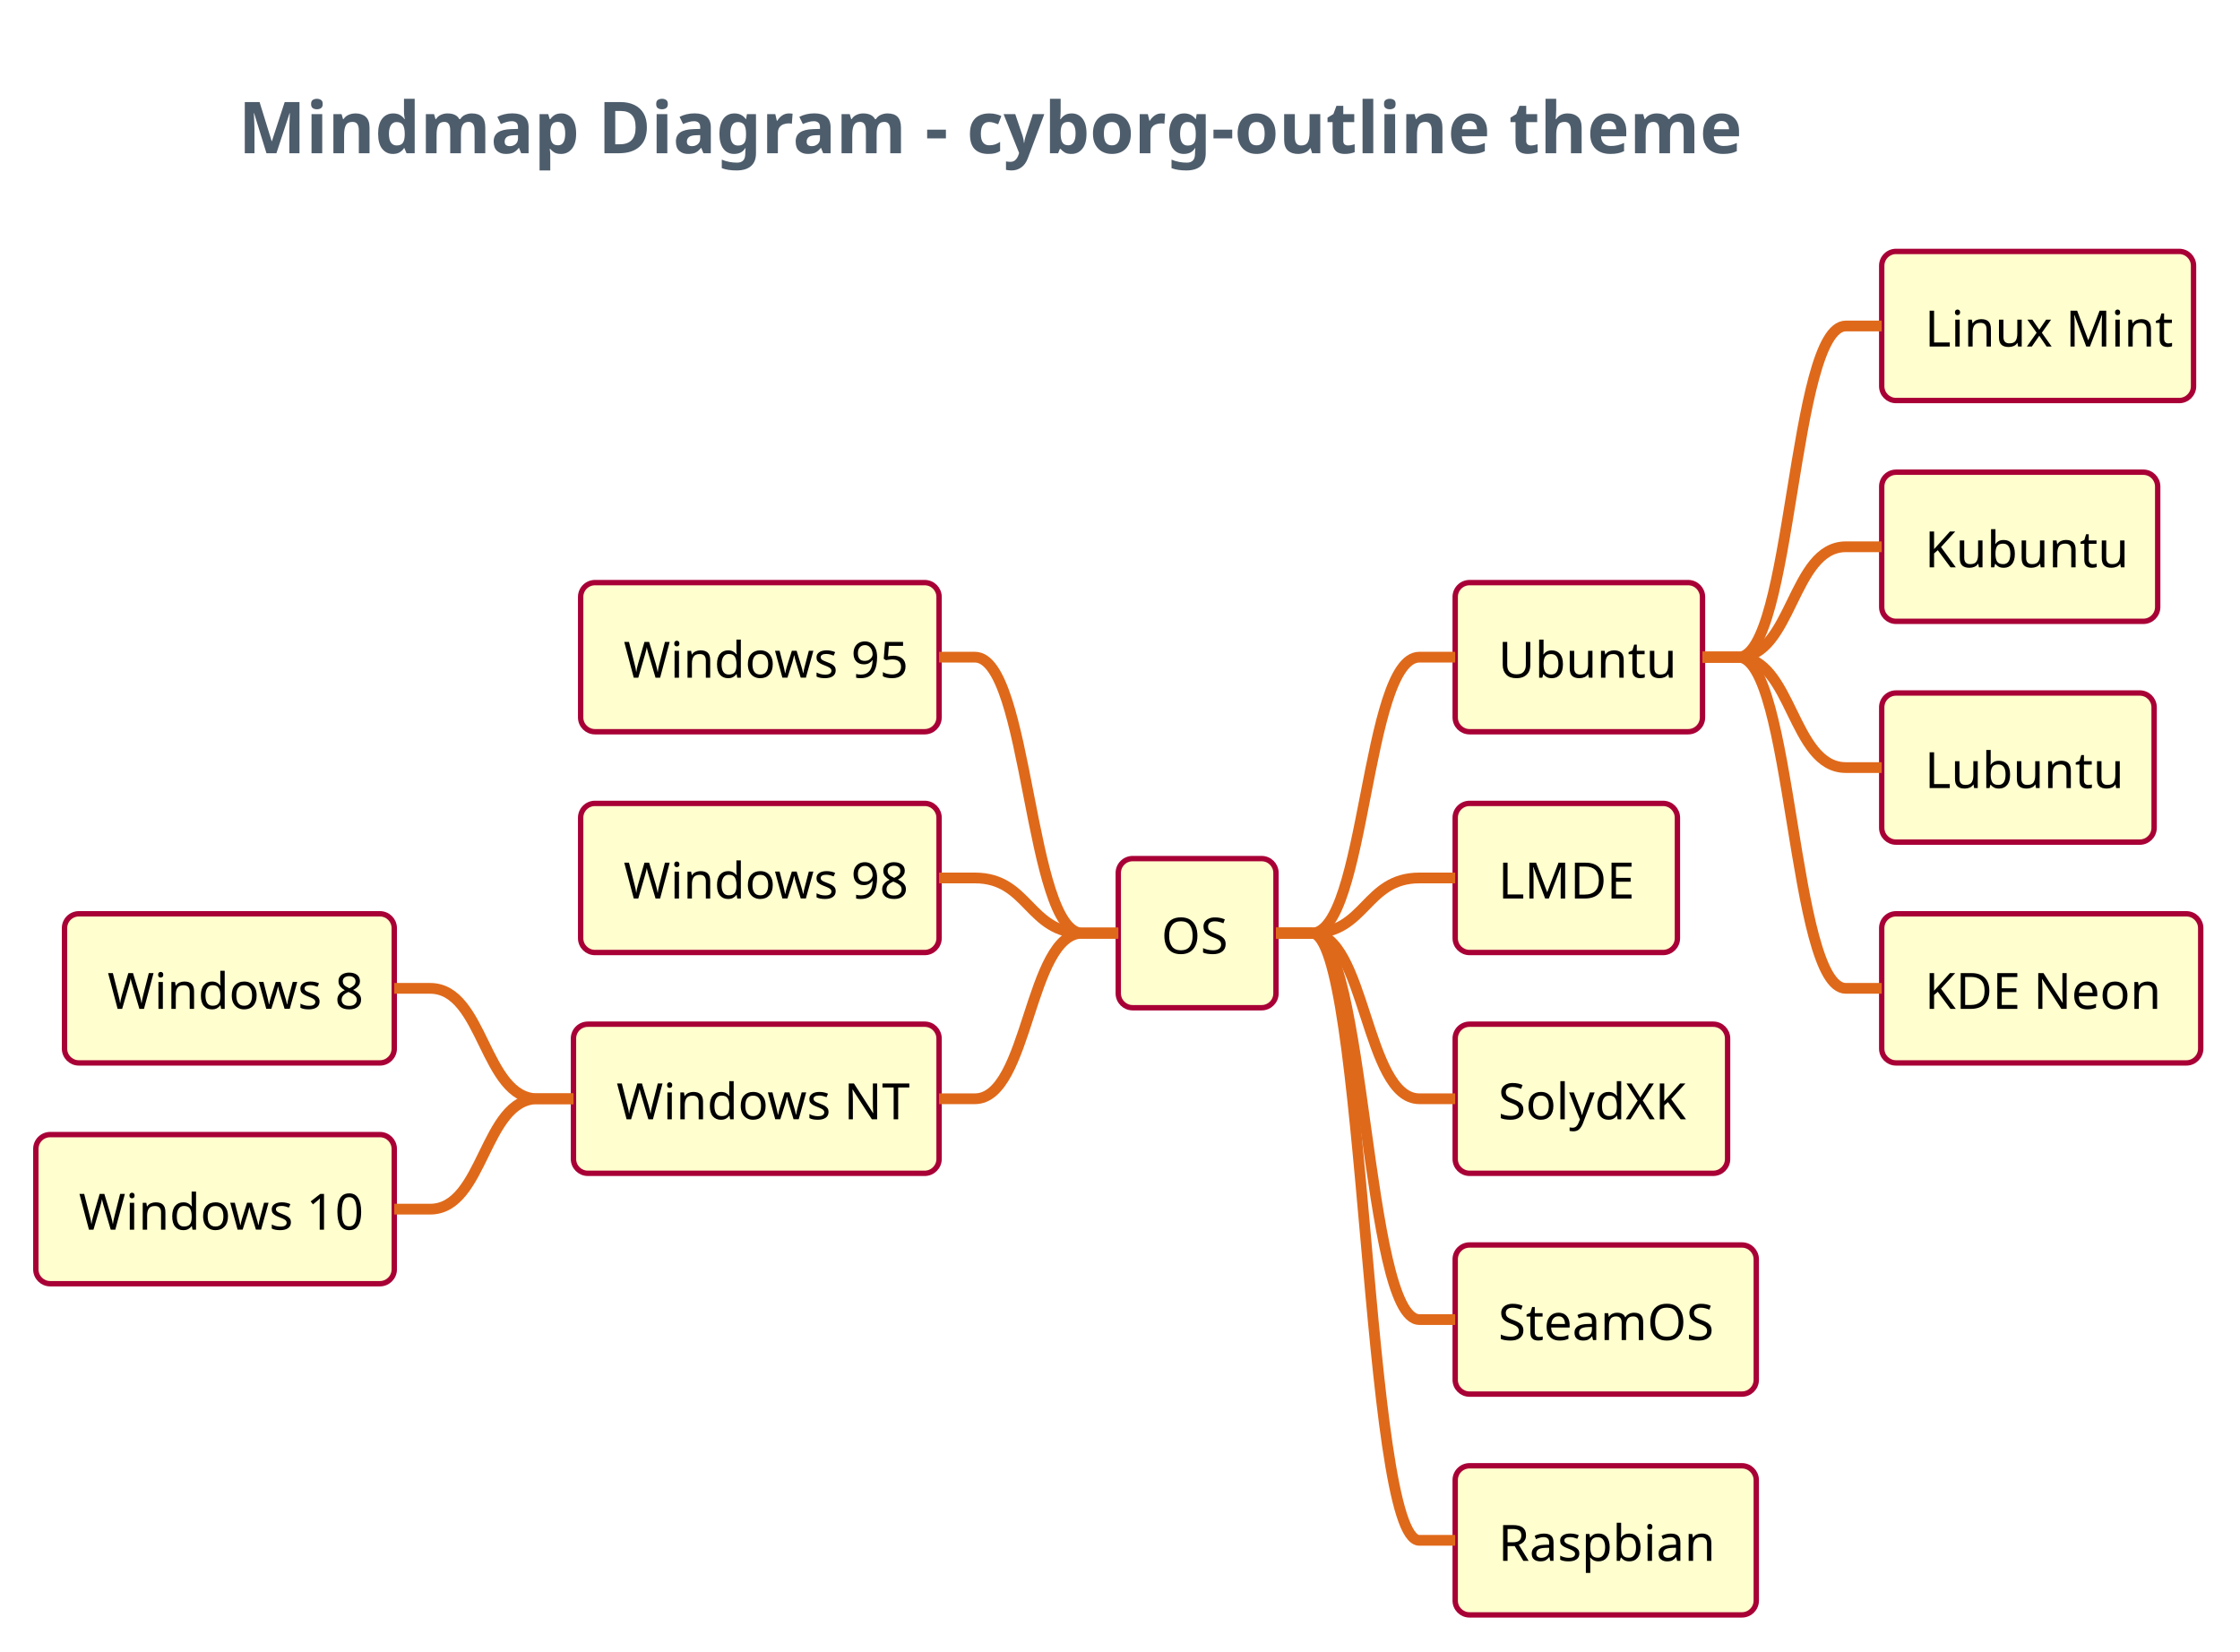
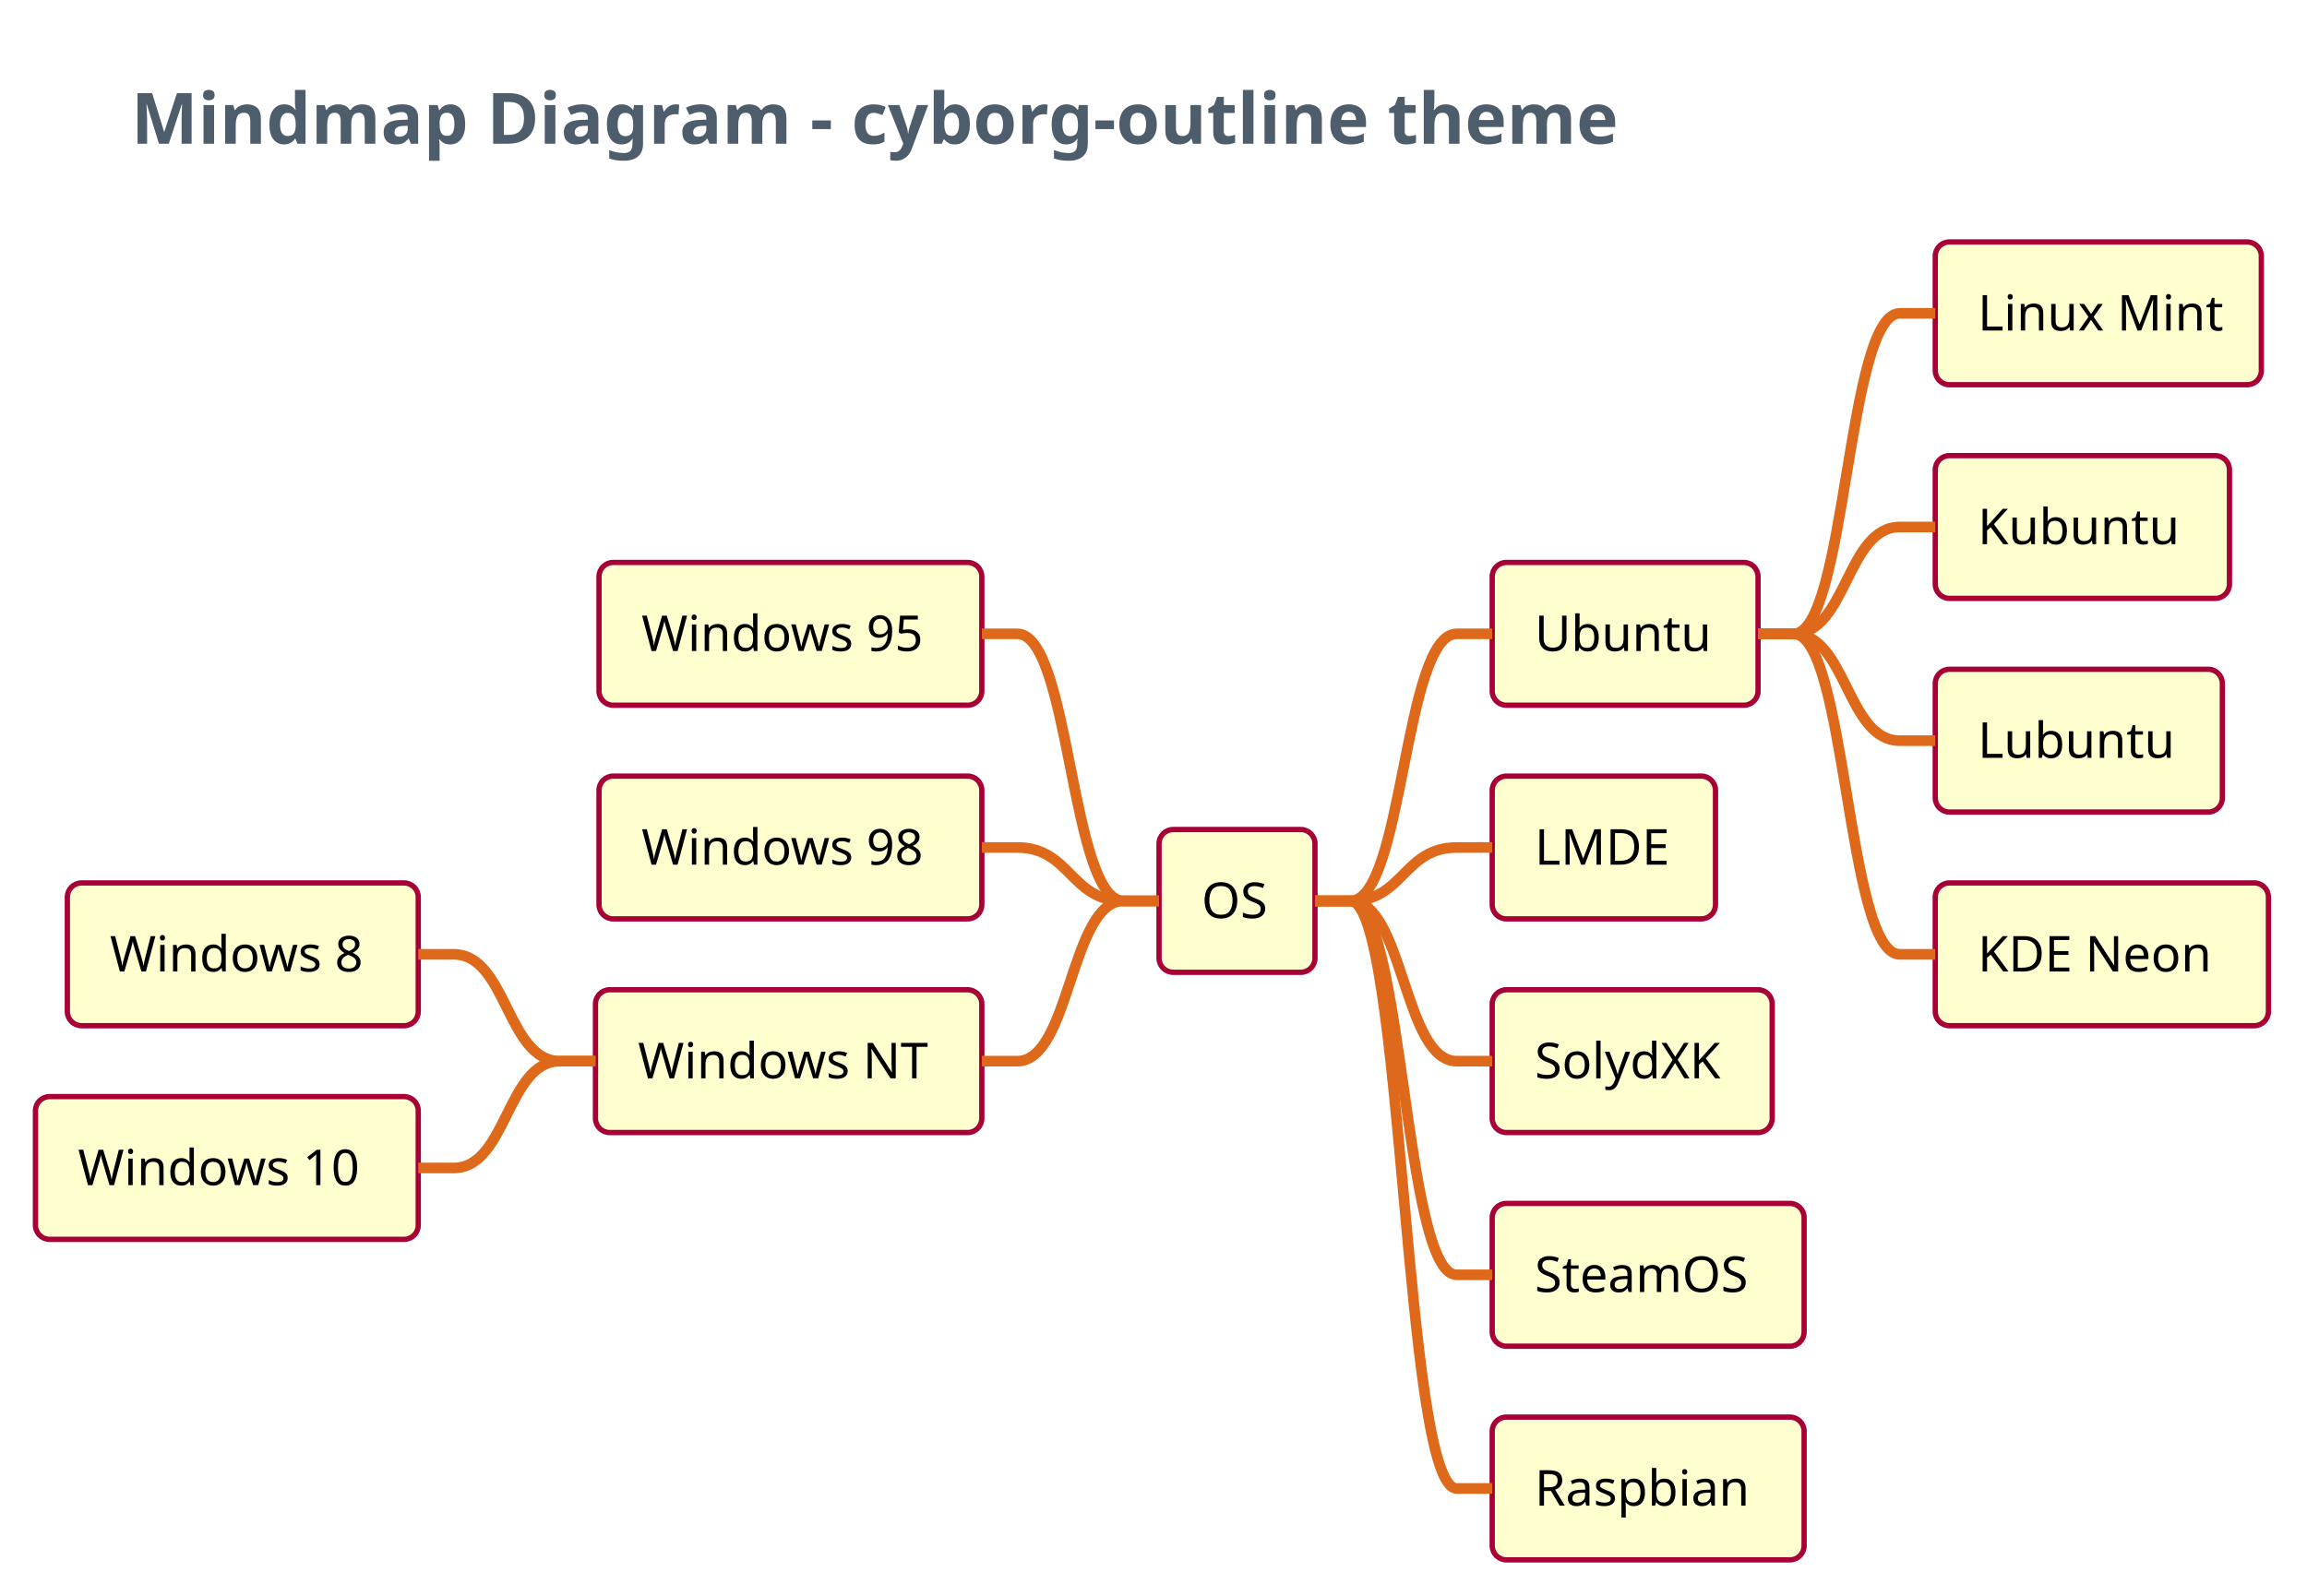
- <svg xmlns="http://www.w3.org/2000/svg" contentScriptType="application/ecmascript" contentStyleType="text/css" height="480.208px" preserveAspectRatio="none" style="width:651px;height:480px;background:#000000;" version="1.1" viewBox="0 0 651 480" width="651.042px" zoomAndPan="magnify">
+ <svg xmlns="http://www.w3.org/2000/svg" contentScriptType="application/ecmascript" contentStyleType="text/css" height="469.792px" preserveAspectRatio="none" style="width:678px;height:469px;background:#000000;" version="1.1" viewBox="0 0 678 469" width="678.125px" zoomAndPan="magnify">
  <defs />
  <g>
-     <rect fill="none" height="40.788" rx="4.167" ry="4.167" style="stroke: none; stroke-width: 1.042;" width="420.833" x="61.979" y="15.625" />
-     <text fill="#4E5D6C" font-family="&quot;Verdana&quot;" font-size="20.833" font-weight="bold" lengthAdjust="spacingAndGlyphs" textLength="406.25" x="69.271" y="44.544">Mindmap Diagram - cyborg-outline theme</text>
-     <rect fill="#FEFECE" height="43.343" rx="4.167" ry="4.167" style="stroke: #A80036; stroke-width: 1.562;" width="45.833" x="325" y="249.565" />
-     <text fill="#000000" font-family="&quot;Verdana&quot;" font-size="14.583" lengthAdjust="spacingAndGlyphs" textLength="20.833" x="337.5" y="277.203">OS</text>
-     <rect fill="#FEFECE" height="43.343" rx="4.167" ry="4.167" style="stroke: #A80036; stroke-width: 1.562;" width="71.875" x="422.917" y="169.344" />
-     <text fill="#000000" font-family="&quot;Verdana&quot;" font-size="14.583" lengthAdjust="spacingAndGlyphs" textLength="46.875" x="435.417" y="196.983">Ubuntu</text>
-     <rect fill="#FEFECE" height="43.343" rx="4.167" ry="4.167" style="stroke: #A80036; stroke-width: 1.562;" width="90.625" x="546.875" y="73.079" />
-     <text fill="#000000" font-family="&quot;Verdana&quot;" font-size="14.583" lengthAdjust="spacingAndGlyphs" textLength="65.625" x="559.375" y="100.718">Linux Mint</text>
-     <path d="M494.792,191.016 L505.208,191.016 C520.833,191.016 520.833,94.751 536.458,94.751 L546.875,94.751 " fill="none" style="stroke: #DF691A; stroke-width: 3.125;" />
-     <rect fill="#FEFECE" height="43.343" rx="4.167" ry="4.167" style="stroke: #A80036; stroke-width: 1.562;" width="80.208" x="546.875" y="137.256" />
-     <text fill="#000000" font-family="&quot;Verdana&quot;" font-size="14.583" lengthAdjust="spacingAndGlyphs" textLength="55.208" x="559.375" y="164.895">Kubuntu</text>
-     <path d="M494.792,191.016 L505.208,191.016 C520.833,191.016 520.833,158.927 536.458,158.927 L546.875,158.927 " fill="none" style="stroke: #DF691A; stroke-width: 3.125;" />
-     <rect fill="#FEFECE" height="43.343" rx="4.167" ry="4.167" style="stroke: #A80036; stroke-width: 1.562;" width="79.167" x="546.875" y="201.432" />
-     <text fill="#000000" font-family="&quot;Verdana&quot;" font-size="14.583" lengthAdjust="spacingAndGlyphs" textLength="54.167" x="559.375" y="229.071">Lubuntu</text>
-     <path d="M494.792,191.016 L505.208,191.016 C520.833,191.016 520.833,223.104 536.458,223.104 L546.875,223.104 " fill="none" style="stroke: #DF691A; stroke-width: 3.125;" />
-     <rect fill="#FEFECE" height="43.343" rx="4.167" ry="4.167" style="stroke: #A80036; stroke-width: 1.562;" width="92.708" x="546.875" y="265.609" />
-     <text fill="#000000" font-family="&quot;Verdana&quot;" font-size="14.583" lengthAdjust="spacingAndGlyphs" textLength="67.708" x="559.375" y="293.248">KDE Neon</text>
-     <path d="M494.792,191.016 L505.208,191.016 C520.833,191.016 520.833,287.28 536.458,287.28 L546.875,287.28 " fill="none" style="stroke: #DF691A; stroke-width: 3.125;" />
-     <path d="M370.833,271.236 L381.25,271.236 C396.875,271.236 396.875,191.016 412.5,191.016 L422.917,191.016 " fill="none" style="stroke: #DF691A; stroke-width: 3.125;" />
-     <rect fill="#FEFECE" height="43.343" rx="4.167" ry="4.167" style="stroke: #A80036; stroke-width: 1.562;" width="64.583" x="422.917" y="233.52" />
-     <text fill="#000000" font-family="&quot;Verdana&quot;" font-size="14.583" lengthAdjust="spacingAndGlyphs" textLength="39.583" x="435.417" y="261.159">LMDE</text>
-     <path d="M370.833,271.236 L381.25,271.236 C396.875,271.236 396.875,255.192 412.5,255.192 L422.917,255.192 " fill="none" style="stroke: #DF691A; stroke-width: 3.125;" />
-     <rect fill="#FEFECE" height="43.343" rx="4.167" ry="4.167" style="stroke: #A80036; stroke-width: 1.562;" width="79.167" x="422.917" y="297.697" />
-     <text fill="#000000" font-family="&quot;Verdana&quot;" font-size="14.583" lengthAdjust="spacingAndGlyphs" textLength="54.167" x="435.417" y="325.336">SolydXK</text>
-     <path d="M370.833,271.236 L381.25,271.236 C396.875,271.236 396.875,319.368 412.5,319.368 L422.917,319.368 " fill="none" style="stroke: #DF691A; stroke-width: 3.125;" />
-     <rect fill="#FEFECE" height="43.343" rx="4.167" ry="4.167" style="stroke: #A80036; stroke-width: 1.562;" width="87.5" x="422.917" y="361.873" />
-     <text fill="#000000" font-family="&quot;Verdana&quot;" font-size="14.583" lengthAdjust="spacingAndGlyphs" textLength="62.5" x="435.417" y="389.512">SteamOS</text>
-     <path d="M370.833,271.236 L381.25,271.236 C396.875,271.236 396.875,383.545 412.5,383.545 L422.917,383.545 " fill="none" style="stroke: #DF691A; stroke-width: 3.125;" />
-     <rect fill="#FEFECE" height="43.343" rx="4.167" ry="4.167" style="stroke: #A80036; stroke-width: 1.562;" width="87.5" x="422.917" y="426.05" />
-     <text fill="#000000" font-family="&quot;Verdana&quot;" font-size="14.583" lengthAdjust="spacingAndGlyphs" textLength="62.5" x="435.417" y="453.689">Raspbian</text>
-     <path d="M370.833,271.236 L381.25,271.236 C396.875,271.236 396.875,447.721 412.5,447.721 L422.917,447.721 " fill="none" style="stroke: #DF691A; stroke-width: 3.125;" />
-     <rect fill="#FEFECE" height="43.343" rx="4.167" ry="4.167" style="stroke: #A80036; stroke-width: 1.562;" width="104.167" x="168.75" y="169.344" />
-     <text fill="#000000" font-family="&quot;Verdana&quot;" font-size="14.583" lengthAdjust="spacingAndGlyphs" textLength="79.167" x="181.25" y="196.983">Windows 95</text>
-     <path d="M325,271.236 L314.583,271.236 C298.958,271.236 298.958,191.016 283.333,191.016 L272.917,191.016 " fill="none" style="stroke: #DF691A; stroke-width: 3.125;" />
-     <rect fill="#FEFECE" height="43.343" rx="4.167" ry="4.167" style="stroke: #A80036; stroke-width: 1.562;" width="104.167" x="168.75" y="233.52" />
-     <text fill="#000000" font-family="&quot;Verdana&quot;" font-size="14.583" lengthAdjust="spacingAndGlyphs" textLength="79.167" x="181.25" y="261.159">Windows 98</text>
-     <path d="M325,271.236 L314.583,271.236 C298.958,271.236 298.958,255.192 283.333,255.192 L272.917,255.192 " fill="none" style="stroke: #DF691A; stroke-width: 3.125;" />
-     <rect fill="#FEFECE" height="43.343" rx="4.167" ry="4.167" style="stroke: #A80036; stroke-width: 1.562;" width="106.25" x="166.667" y="297.697" />
-     <text fill="#000000" font-family="&quot;Verdana&quot;" font-size="14.583" lengthAdjust="spacingAndGlyphs" textLength="81.25" x="179.167" y="325.336">Windows NT</text>
-     <rect fill="#FEFECE" height="43.343" rx="4.167" ry="4.167" style="stroke: #A80036; stroke-width: 1.562;" width="95.833" x="18.75" y="265.609" />
-     <text fill="#000000" font-family="&quot;Verdana&quot;" font-size="14.583" lengthAdjust="spacingAndGlyphs" textLength="70.833" x="31.25" y="293.248">Windows 8</text>
-     <path d="M166.667,319.368 L156.25,319.368 C140.625,319.368 140.625,287.28 125,287.28 L114.583,287.28 " fill="none" style="stroke: #DF691A; stroke-width: 3.125;" />
-     <rect fill="#FEFECE" height="43.343" rx="4.167" ry="4.167" style="stroke: #A80036; stroke-width: 1.562;" width="104.167" x="10.417" y="329.785" />
-     <text fill="#000000" font-family="&quot;Verdana&quot;" font-size="14.583" lengthAdjust="spacingAndGlyphs" textLength="79.167" x="22.917" y="357.424">Windows 10</text>
-     <path d="M166.667,319.368 L156.25,319.368 C140.625,319.368 140.625,351.457 125,351.457 L114.583,351.457 " fill="none" style="stroke: #DF691A; stroke-width: 3.125;" />
-     <path d="M325,271.236 L314.583,271.236 C298.958,271.236 298.958,319.368 283.333,319.368 L272.917,319.368 " fill="none" style="stroke: #DF691A; stroke-width: 3.125;" />
+     <rect fill="none" height="38.835" rx="4.167" ry="4.167" style="stroke: none; stroke-width: 1.042;" width="509.375" x="31.25" y="15.625" />
+     <text fill="#4E5D6C" font-family="&quot;Verdana&quot;" font-size="20.833" font-weight="bold" lengthAdjust="spacingAndGlyphs" textLength="494.792" x="38.542" y="42.255">Mindmap Diagram - cyborg-outline theme</text>
+     <rect fill="#FEFECE" height="41.976" rx="4.167" ry="4.167" style="stroke: #A80036; stroke-width: 1.562;" width="45.833" x="340.625" y="243.852" />
+     <text fill="#000000" font-family="&quot;Verdana&quot;" font-size="14.583" lengthAdjust="spacingAndGlyphs" textLength="20.833" x="353.125" y="269.888">OS</text>
+     <rect fill="#FEFECE" height="41.976" rx="4.167" ry="4.167" style="stroke: #A80036; stroke-width: 1.562;" width="78.125" x="438.542" y="165.34" />
+     <text fill="#000000" font-family="&quot;Verdana&quot;" font-size="14.583" lengthAdjust="spacingAndGlyphs" textLength="53.125" x="451.042" y="191.377">Ubuntu</text>
+     <rect fill="#FEFECE" height="41.976" rx="4.167" ry="4.167" style="stroke: #A80036; stroke-width: 1.562;" width="95.833" x="568.75" y="71.126" />
+     <text fill="#000000" font-family="&quot;Verdana&quot;" font-size="14.583" lengthAdjust="spacingAndGlyphs" textLength="70.833" x="581.25" y="97.163">Linux Mint</text>
+     <path d="M516.667,186.328 L527.083,186.328 C542.708,186.328 542.708,92.114 558.333,92.114 L568.75,92.114 " fill="none" style="stroke: #DF691A; stroke-width: 3.125;" />
+     <rect fill="#FEFECE" height="41.976" rx="4.167" ry="4.167" style="stroke: #A80036; stroke-width: 1.562;" width="86.458" x="568.75" y="133.935" />
+     <text fill="#000000" font-family="&quot;Verdana&quot;" font-size="14.583" lengthAdjust="spacingAndGlyphs" textLength="61.458" x="581.25" y="159.972">Kubuntu</text>
+     <path d="M516.667,186.328 L527.083,186.328 C542.708,186.328 542.708,154.923 558.333,154.923 L568.75,154.923 " fill="none" style="stroke: #DF691A; stroke-width: 3.125;" />
+     <rect fill="#FEFECE" height="41.976" rx="4.167" ry="4.167" style="stroke: #A80036; stroke-width: 1.562;" width="84.375" x="568.75" y="196.745" />
+     <text fill="#000000" font-family="&quot;Verdana&quot;" font-size="14.583" lengthAdjust="spacingAndGlyphs" textLength="59.375" x="581.25" y="222.781">Lubuntu</text>
+     <path d="M516.667,186.328 L527.083,186.328 C542.708,186.328 542.708,217.733 558.333,217.733 L568.75,217.733 " fill="none" style="stroke: #DF691A; stroke-width: 3.125;" />
+     <rect fill="#FEFECE" height="41.976" rx="4.167" ry="4.167" style="stroke: #A80036; stroke-width: 1.562;" width="97.917" x="568.75" y="259.554" />
+     <text fill="#000000" font-family="&quot;Verdana&quot;" font-size="14.583" lengthAdjust="spacingAndGlyphs" textLength="72.917" x="581.25" y="285.591">KDE Neon</text>
+     <path d="M516.667,186.328 L527.083,186.328 C542.708,186.328 542.708,280.542 558.333,280.542 L568.75,280.542 " fill="none" style="stroke: #DF691A; stroke-width: 3.125;" />
+     <path d="M386.458,264.84 L396.875,264.84 C412.5,264.84 412.5,186.328 428.125,186.328 L438.542,186.328 " fill="none" style="stroke: #DF691A; stroke-width: 3.125;" />
+     <rect fill="#FEFECE" height="41.976" rx="4.167" ry="4.167" style="stroke: #A80036; stroke-width: 1.562;" width="65.625" x="438.542" y="228.149" />
+     <text fill="#000000" font-family="&quot;Verdana&quot;" font-size="14.583" lengthAdjust="spacingAndGlyphs" textLength="40.625" x="451.042" y="254.186">LMDE</text>
+     <path d="M386.458,264.84 L396.875,264.84 C412.5,264.84 412.5,249.137 428.125,249.137 L438.542,249.137 " fill="none" style="stroke: #DF691A; stroke-width: 3.125;" />
+     <rect fill="#FEFECE" height="41.976" rx="4.167" ry="4.167" style="stroke: #A80036; stroke-width: 1.562;" width="82.292" x="438.542" y="290.959" />
+     <text fill="#000000" font-family="&quot;Verdana&quot;" font-size="14.583" lengthAdjust="spacingAndGlyphs" textLength="57.292" x="451.042" y="316.995">SolydXK</text>
+     <path d="M386.458,264.84 L396.875,264.84 C412.5,264.84 412.5,311.947 428.125,311.947 L438.542,311.947 " fill="none" style="stroke: #DF691A; stroke-width: 3.125;" />
+     <rect fill="#FEFECE" height="41.976" rx="4.167" ry="4.167" style="stroke: #A80036; stroke-width: 1.562;" width="91.667" x="438.542" y="353.768" />
+     <text fill="#000000" font-family="&quot;Verdana&quot;" font-size="14.583" lengthAdjust="spacingAndGlyphs" textLength="66.667" x="451.042" y="379.805">SteamOS</text>
+     <path d="M386.458,264.84 L396.875,264.84 C412.5,264.84 412.5,374.756 428.125,374.756 L438.542,374.756 " fill="none" style="stroke: #DF691A; stroke-width: 3.125;" />
+     <rect fill="#FEFECE" height="41.976" rx="4.167" ry="4.167" style="stroke: #A80036; stroke-width: 1.562;" width="91.667" x="438.542" y="416.577" />
+     <text fill="#000000" font-family="&quot;Verdana&quot;" font-size="14.583" lengthAdjust="spacingAndGlyphs" textLength="66.667" x="451.042" y="442.614">Raspbian</text>
+     <path d="M386.458,264.84 L396.875,264.84 C412.5,264.84 412.5,437.565 428.125,437.565 L438.542,437.565 " fill="none" style="stroke: #DF691A; stroke-width: 3.125;" />
+     <rect fill="#FEFECE" height="41.976" rx="4.167" ry="4.167" style="stroke: #A80036; stroke-width: 1.562;" width="112.5" x="176.042" y="165.34" />
+     <text fill="#000000" font-family="&quot;Verdana&quot;" font-size="14.583" lengthAdjust="spacingAndGlyphs" textLength="87.5" x="188.542" y="191.377">Windows 95</text>
+     <path d="M340.625,264.84 L330.208,264.84 C314.583,264.84 314.583,186.328 298.958,186.328 L288.542,186.328 " fill="none" style="stroke: #DF691A; stroke-width: 3.125;" />
+     <rect fill="#FEFECE" height="41.976" rx="4.167" ry="4.167" style="stroke: #A80036; stroke-width: 1.562;" width="112.5" x="176.042" y="228.149" />
+     <text fill="#000000" font-family="&quot;Verdana&quot;" font-size="14.583" lengthAdjust="spacingAndGlyphs" textLength="87.5" x="188.542" y="254.186">Windows 98</text>
+     <path d="M340.625,264.84 L330.208,264.84 C314.583,264.84 314.583,249.137 298.958,249.137 L288.542,249.137 " fill="none" style="stroke: #DF691A; stroke-width: 3.125;" />
+     <rect fill="#FEFECE" height="41.976" rx="4.167" ry="4.167" style="stroke: #A80036; stroke-width: 1.562;" width="113.542" x="175" y="290.959" />
+     <text fill="#000000" font-family="&quot;Verdana&quot;" font-size="14.583" lengthAdjust="spacingAndGlyphs" textLength="88.542" x="187.5" y="316.995">Windows NT</text>
+     <rect fill="#FEFECE" height="41.976" rx="4.167" ry="4.167" style="stroke: #A80036; stroke-width: 1.562;" width="103.125" x="19.792" y="259.554" />
+     <text fill="#000000" font-family="&quot;Verdana&quot;" font-size="14.583" lengthAdjust="spacingAndGlyphs" textLength="78.125" x="32.292" y="285.591">Windows 8</text>
+     <path d="M175,311.947 L164.583,311.947 C148.958,311.947 148.958,280.542 133.333,280.542 L122.917,280.542 " fill="none" style="stroke: #DF691A; stroke-width: 3.125;" />
+     <rect fill="#FEFECE" height="41.976" rx="4.167" ry="4.167" style="stroke: #A80036; stroke-width: 1.562;" width="112.5" x="10.417" y="322.363" />
+     <text fill="#000000" font-family="&quot;Verdana&quot;" font-size="14.583" lengthAdjust="spacingAndGlyphs" textLength="87.5" x="22.917" y="348.4">Windows 10</text>
+     <path d="M175,311.947 L164.583,311.947 C148.958,311.947 148.958,343.351 133.333,343.351 L122.917,343.351 " fill="none" style="stroke: #DF691A; stroke-width: 3.125;" />
+     <path d="M340.625,264.84 L330.208,264.84 C314.583,264.84 314.583,311.947 298.958,311.947 L288.542,311.947 " fill="none" style="stroke: #DF691A; stroke-width: 3.125;" />
  </g>
</svg>
